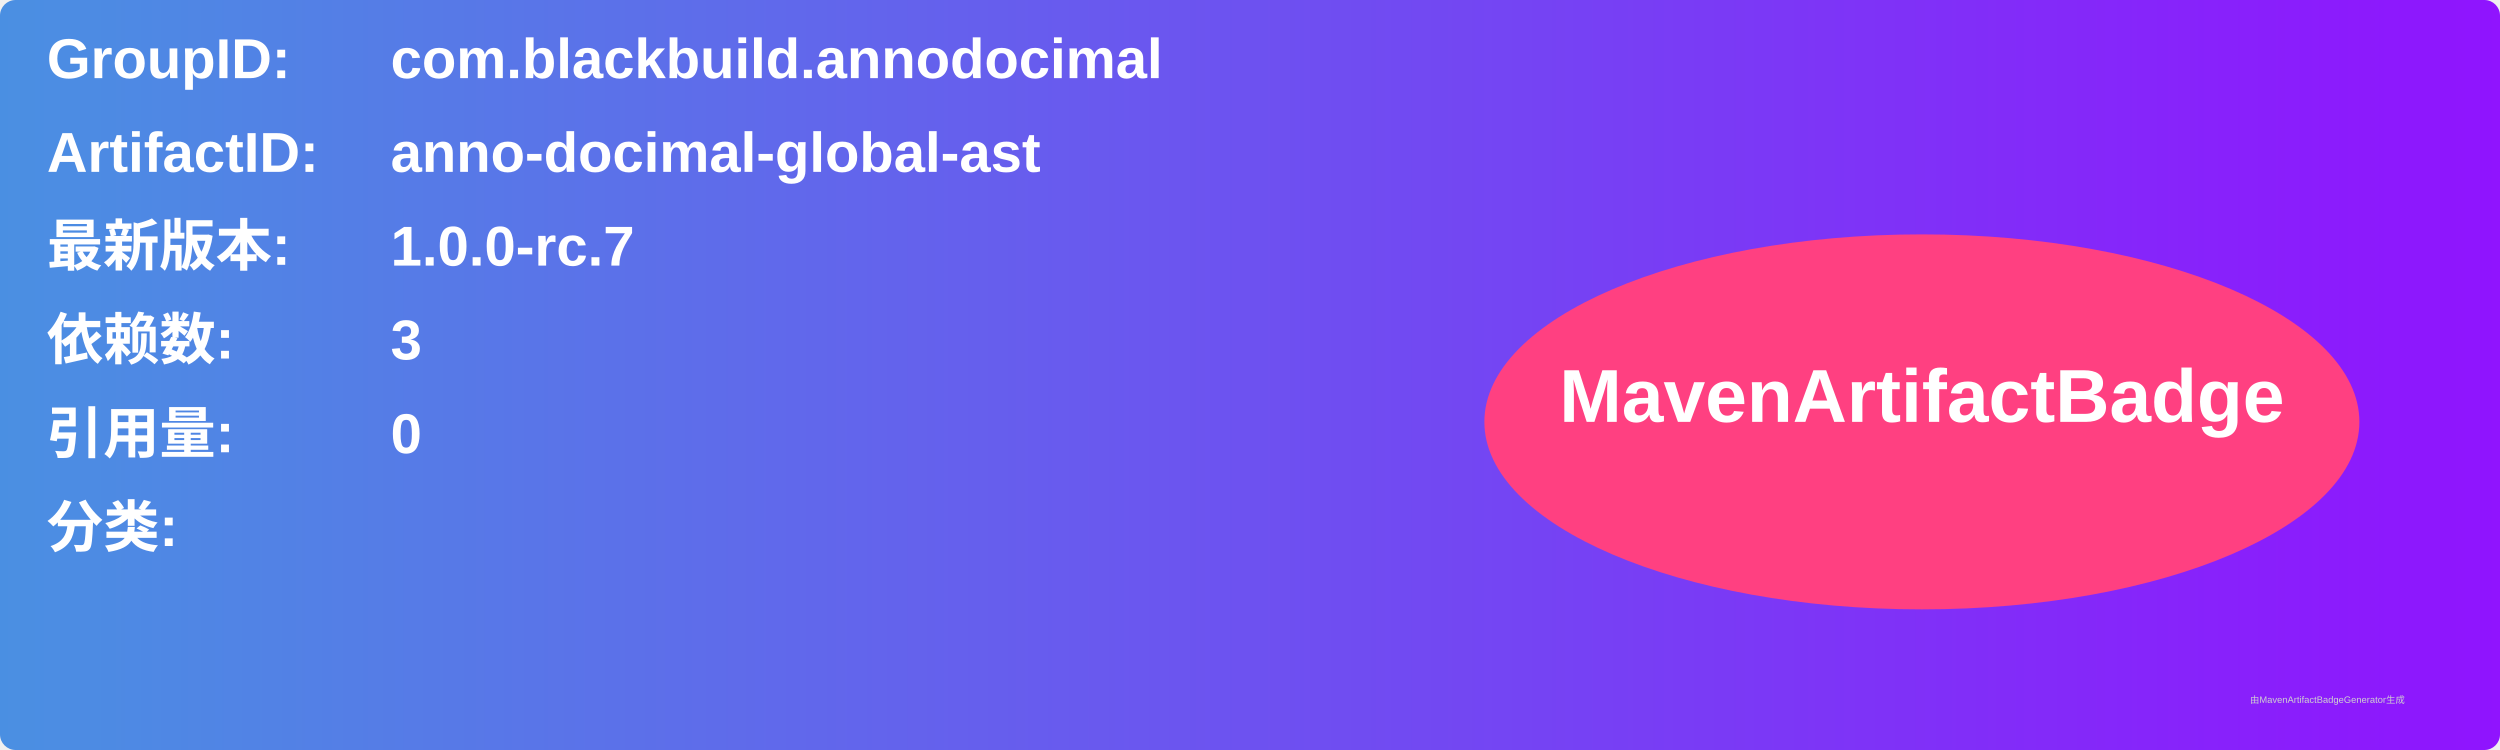
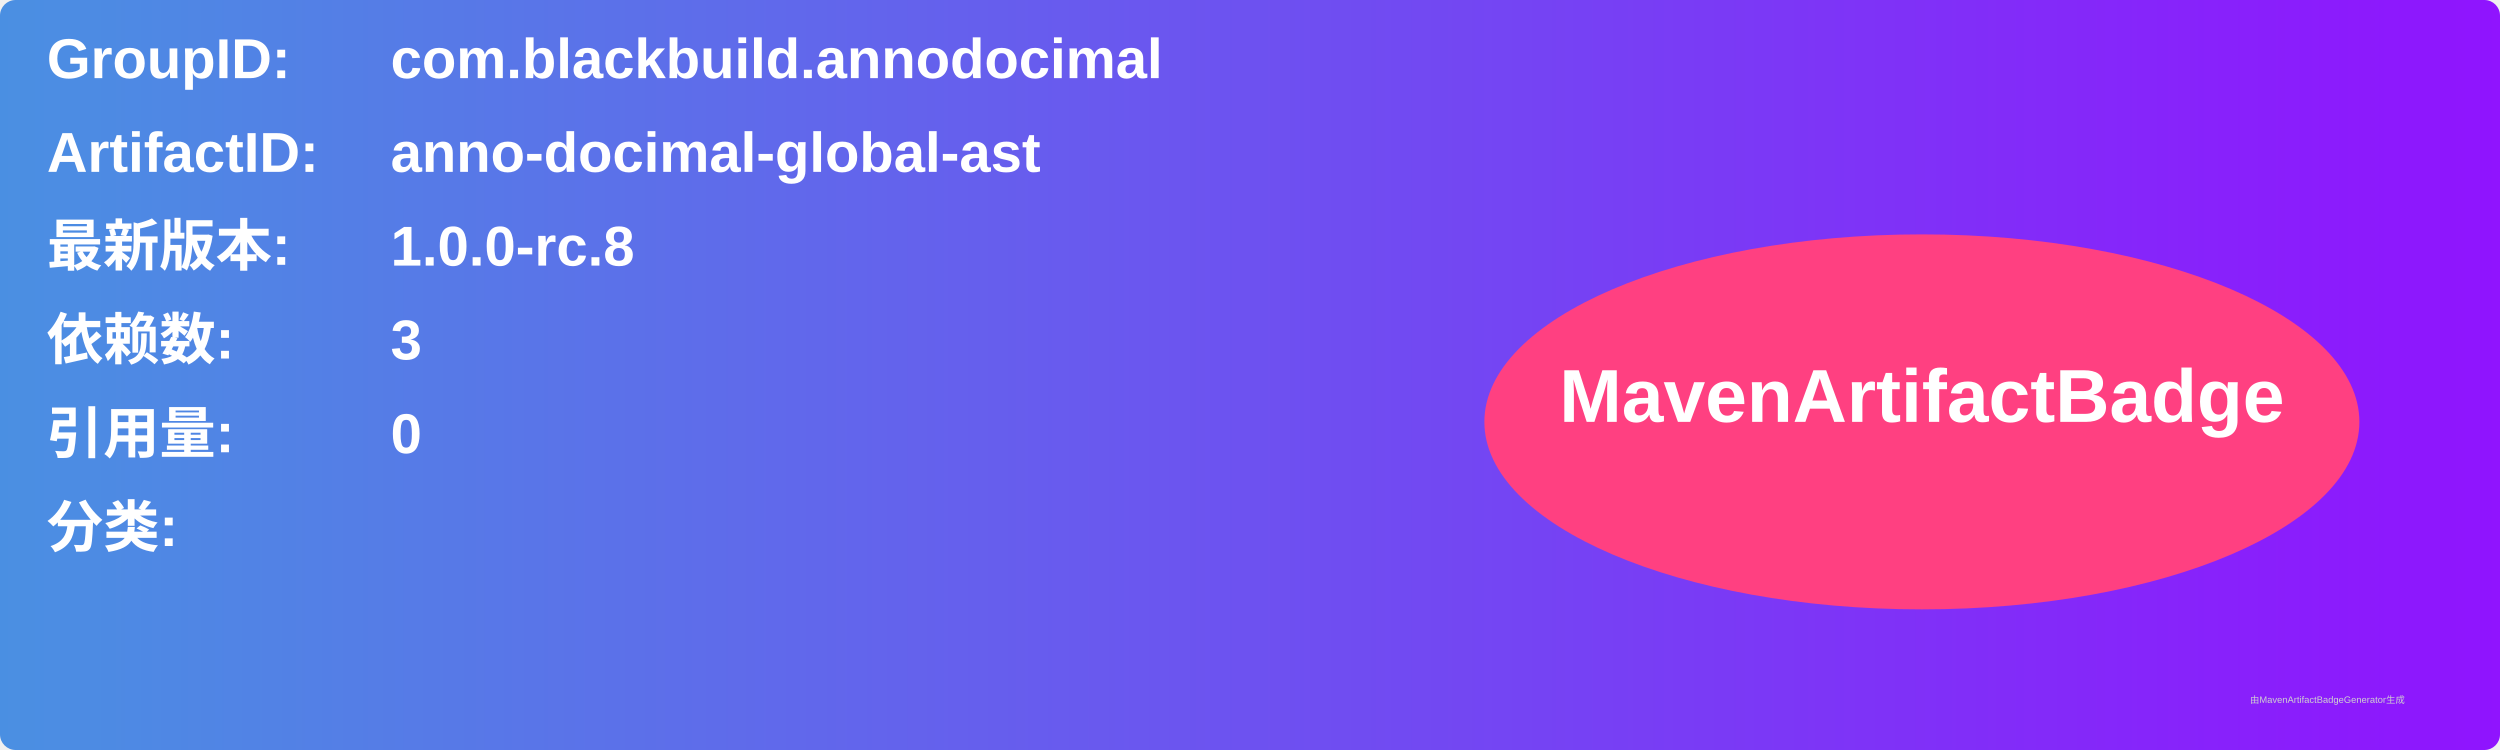
<svg xmlns="http://www.w3.org/2000/svg" width="800" height="240" viewBox="0 0 800 240">
  <linearGradient id="grad" x1="0%" y1="0%" x2="100%" y2="0%">
    <stop offset="0%" stop-color="#4a90e2" />
    <stop offset="100%" stop-color="#9013fe" />
  </linearGradient>
  <rect width="100%" height="100%" rx="5" ry="5" fill="url(#grad)" />
  <g transform="translate(15, 15)">
    <text x="0" y="10" font-family="Arial" font-size="18" fill="white" font-weight="bold" width="260">GroupID:</text>
    <text x="110" y="10" font-family="Arial" font-size="18" fill="white" font-weight="bold" width="460">com.blackbuild.annodocimal</text>
    <text x="0" y="40" font-family="Arial" font-size="18" fill="white" font-weight="bold" width="260">ArtifactID:</text>
    <text x="110" y="40" font-family="Arial" font-size="18" fill="white" font-weight="bold" width="460">anno-docimal-global-ast</text>
    <text x="0" y="70" font-family="Arial" font-size="18" fill="white" font-weight="bold">最新版本:</text>
    <text x="110" y="70" font-family="Arial" font-size="18" fill="white" font-weight="bold">
-       <tspan font-weight="bold">1.0.0-rc.7</tspan>
+       <tspan font-weight="bold">1.0.0-rc.8</tspan>
    </text>
    <text x="0" y="100" font-family="Arial" font-size="18" fill="white" font-weight="bold">依赖数: </text>
    <text x="110" y="100" font-family="Arial" font-size="18" fill="white">
      <tspan font-weight="bold">3</tspan>
    </text>
    <text x="0" y="130" font-family="Arial" font-size="18" fill="white" font-weight="bold">引用量: </text>
    <text x="110" y="130" font-family="Arial" font-size="18" fill="white">
      <tspan font-weight="bold">0</tspan>
    </text>
    <text x="0" y="160" font-family="Arial" font-size="18" fill="white" font-weight="bold">分类:</text>
    <text x="10" y="190" font-family="Arial" font-size="10" fill="white">
      <tspan font-weight="bold" />
    </text>
    <ellipse cx="600" cy="120" rx="140" ry="60" fill="#ff4081" />
    <text x="600" y="120" text-anchor="middle" font-family="Arial" font-size="24" fill="white" font-weight="bold">MavenArtifactBadge</text>
  </g>
  <text x="720" y="225" font-family="Arial" font-size="3" fill="#d0d0d0">由MavenArtifactBadgeGenerator生成</text>
</svg>
